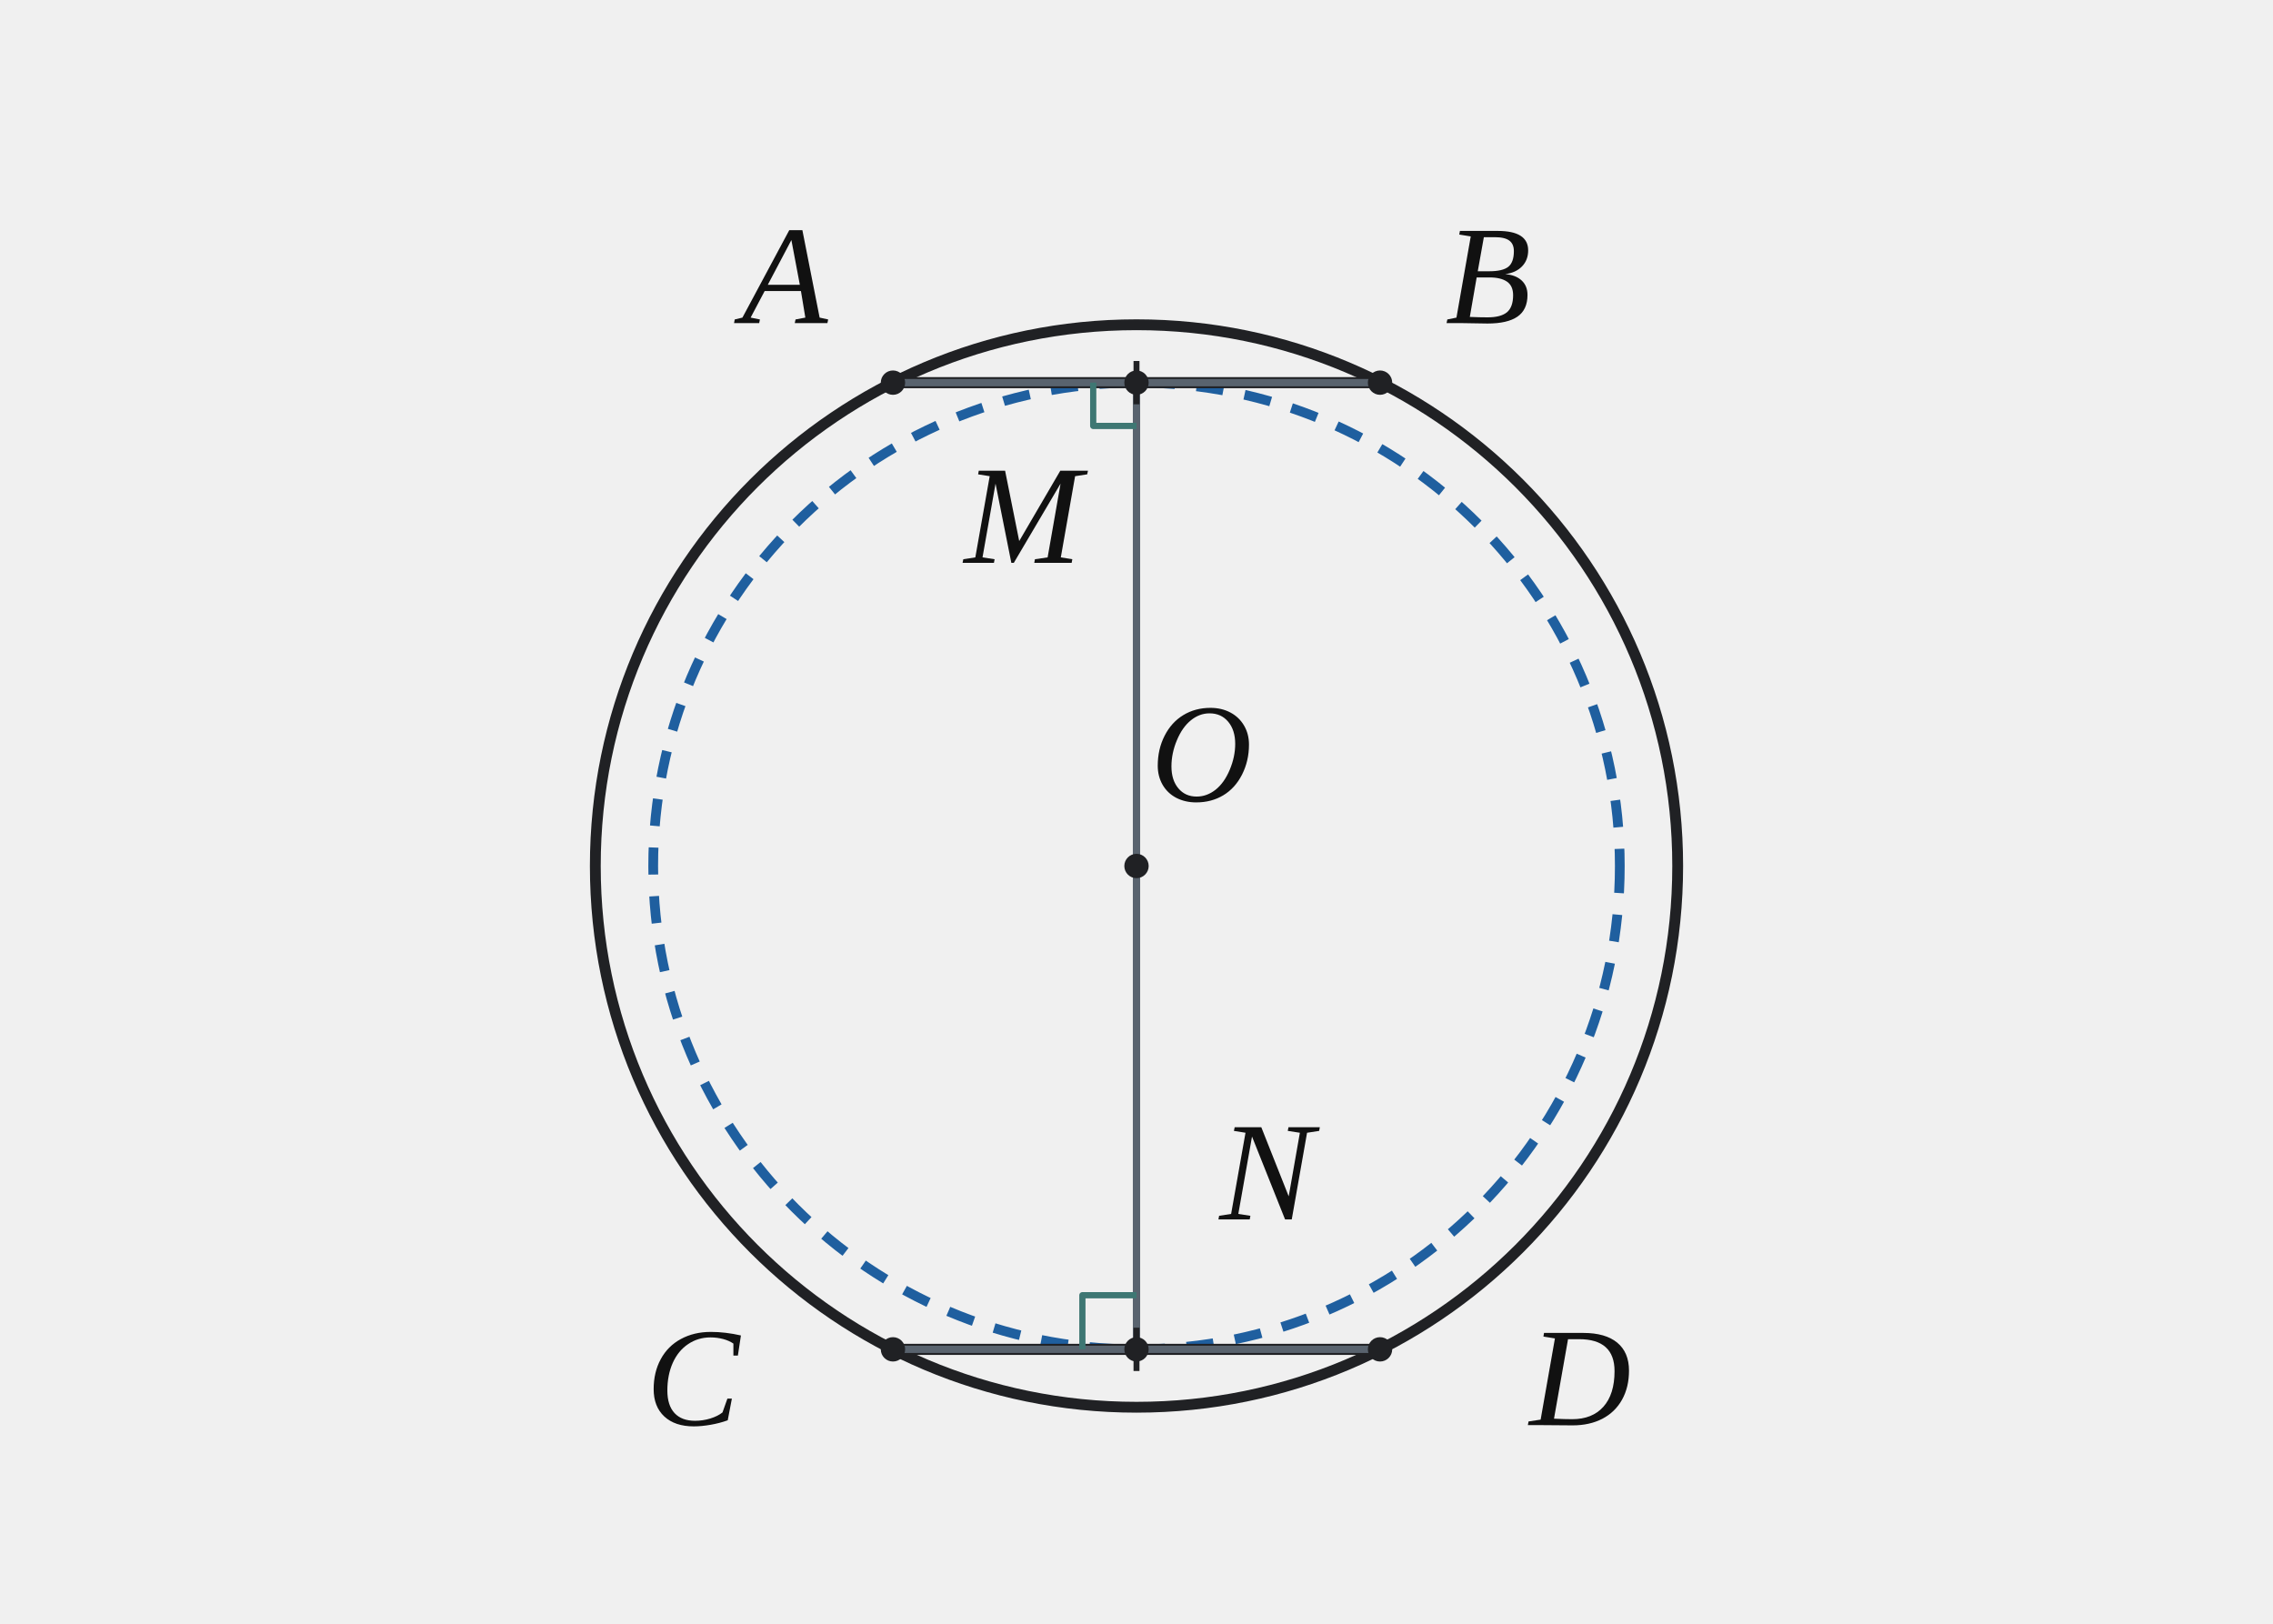
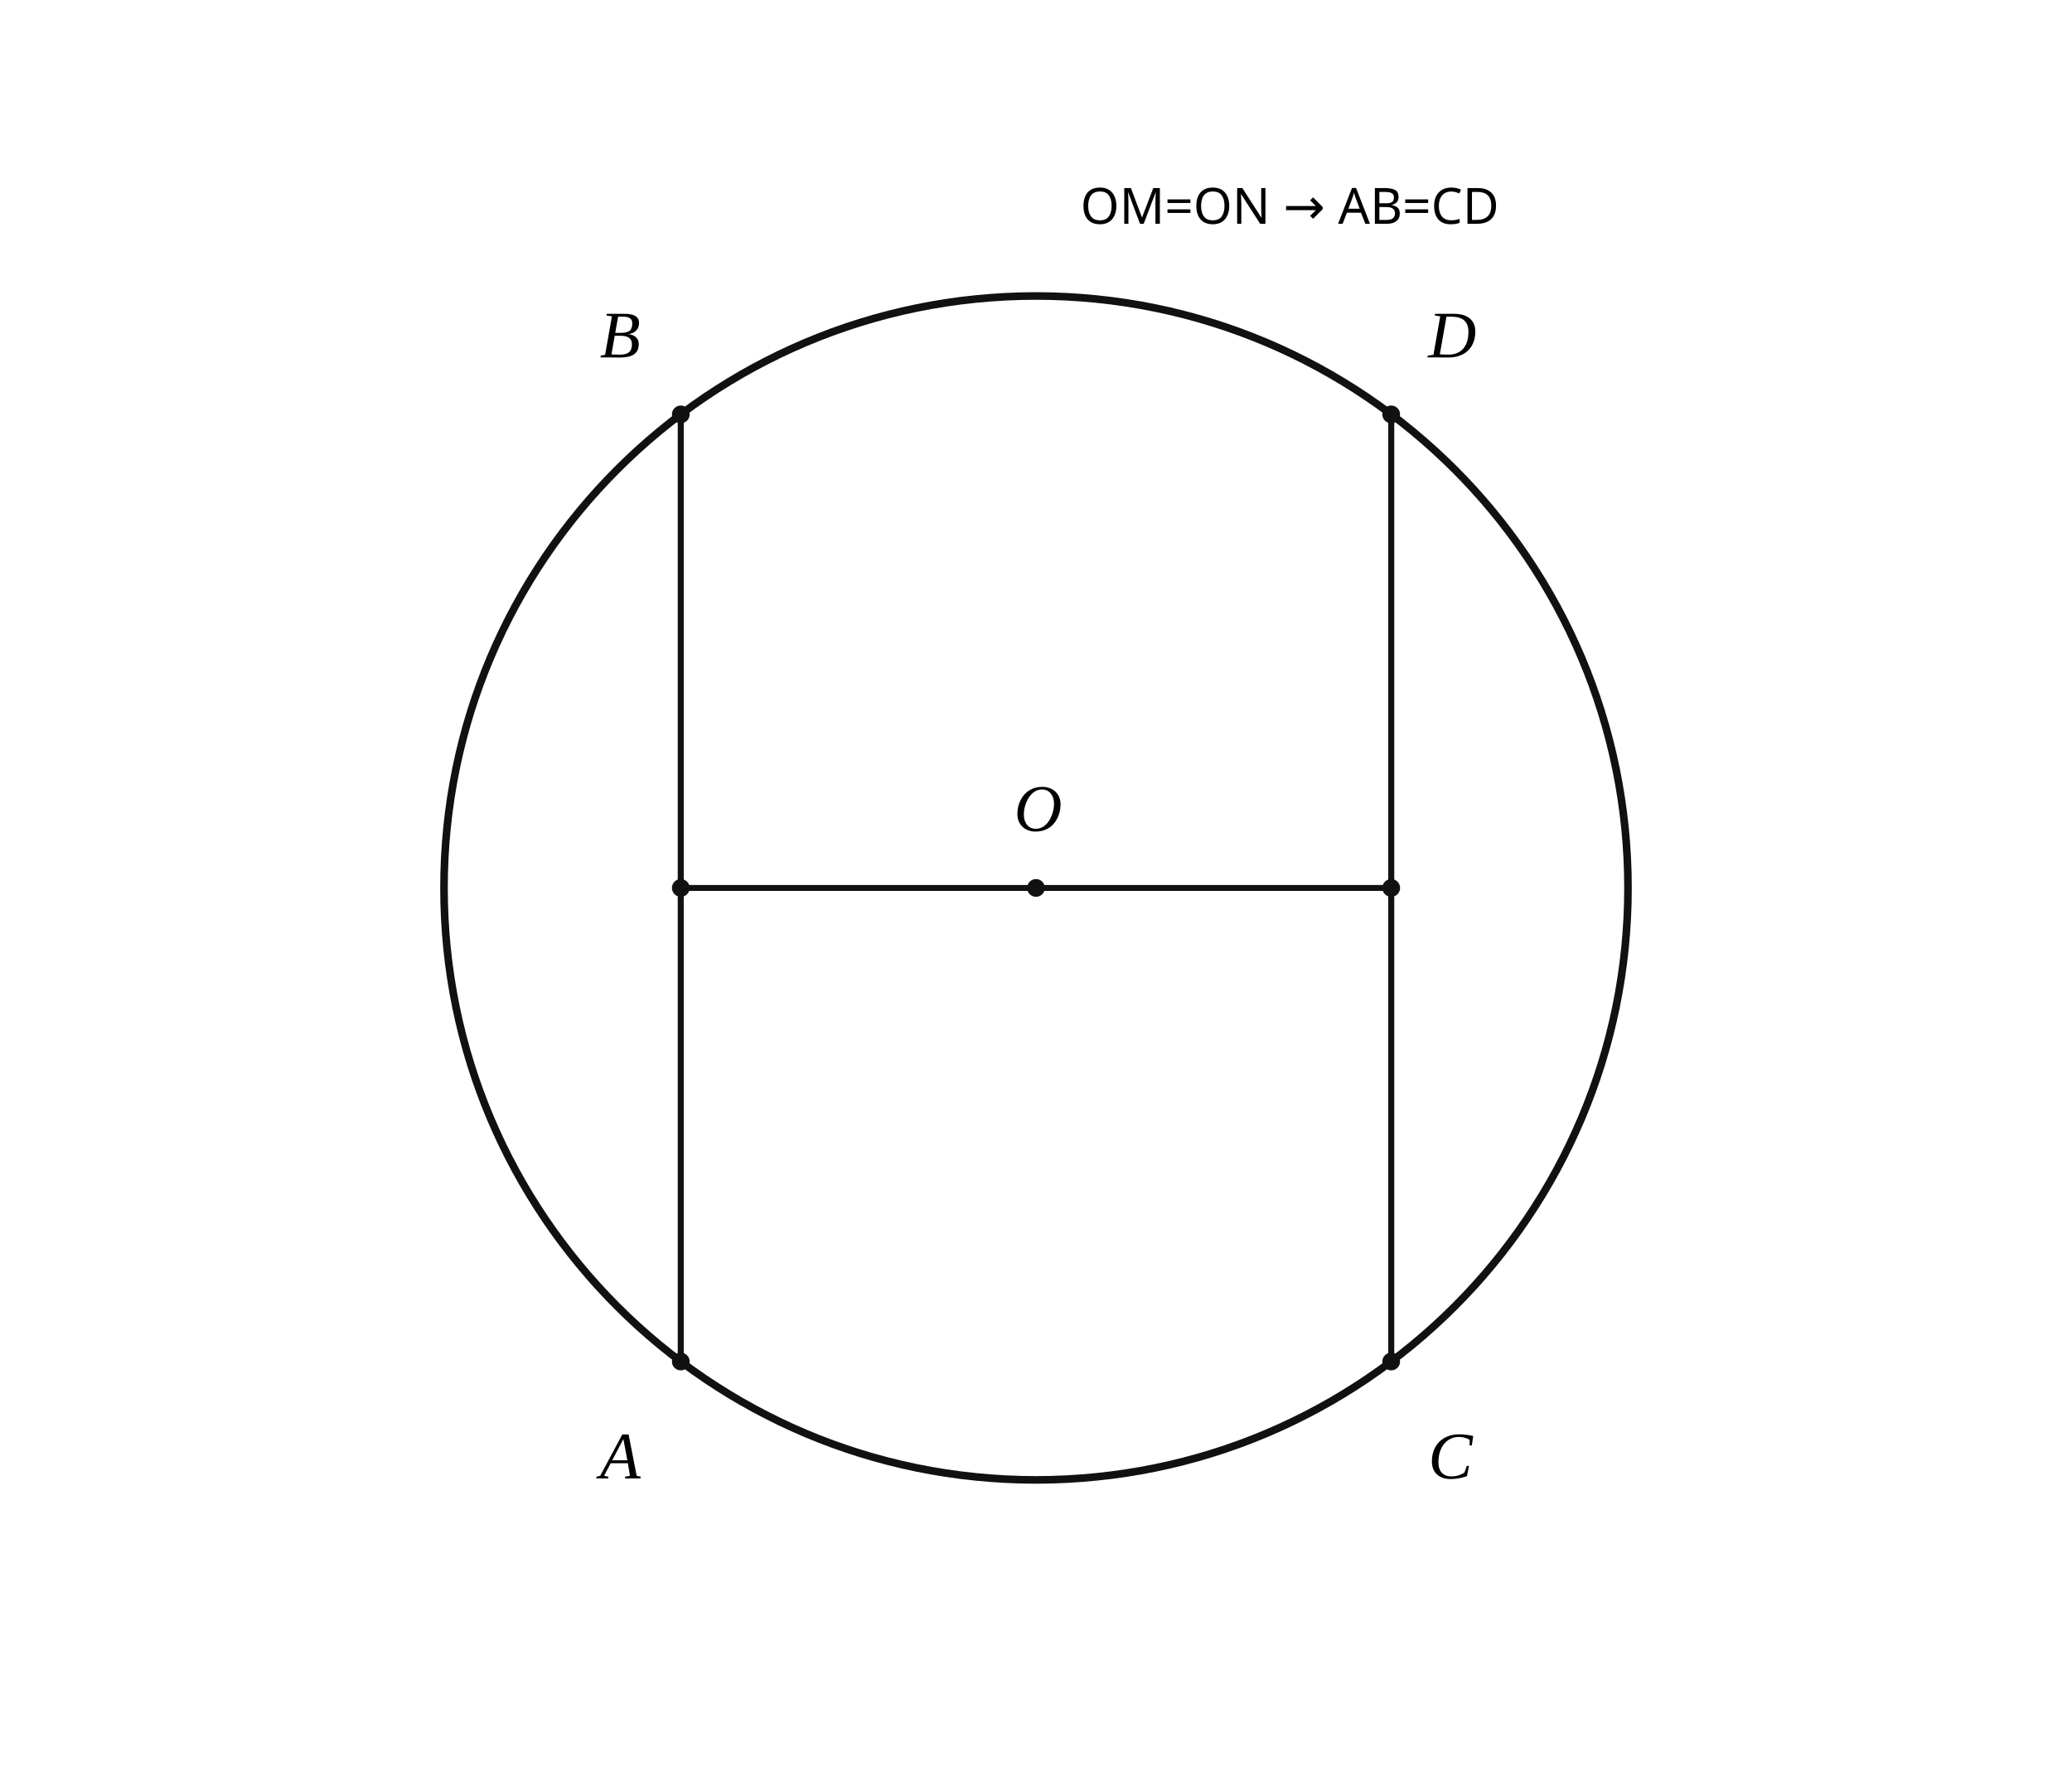
- <svg xmlns="http://www.w3.org/2000/svg" width="420" height="300" viewBox="0 0 420 300" preserveAspectRatio="xMidYMid meet" role="img" aria-label="원 O에 같은 길이의 두 현 AB와 CD를 그리고, 중심 O에서 각 현의 중점 M,N에 내린 수선과 중점의 자취 원을 나타낸다." data-geometry-style-version="AP_GEOMETRY_PRINT_V1_0_DRAFT" data-geometry-preset="CUSTOM_SOLUTION_SLOT_420x300" data-geometry-fact-hash="sha256:b47a401ee9c849b0b5d5c0b9854fa9d3f89e2a0c4a64b93982ce581d8d9f21d5" data-visual-provenance="SOURCE_SOLUTION_PYTHON_COORDINATE_MODEL">
-   <style>text{font-family:Arial,"Malgun Gothic",sans-serif}.math{font-family:Times New Roman,Cambria Math,serif}.main{stroke:#202124;stroke-width:2.05}.aux{stroke:#59636e;stroke-width:1.35}</style>
-   <g id="geometry">
-     <circle id="circle-main" cx="210" cy="160" r="100" fill="none" stroke="#202124" stroke-width="2.0" />
-     <circle id="circle-midpointLocus" cx="210" cy="160" r="89.303" fill="none" stroke="#1f5f9f" stroke-width="1.8" stroke-dasharray="5 4" data-encoding-role="CONCLUSION_STYLE" />
-     <line id="seg-AB" x1="165" y1="70.697" x2="255" y2="70.697" fill="none" stroke="#202124" stroke-width="2.05" stroke-linecap="round" stroke-linejoin="round" />
-     <line id="seg-CD" x1="165" y1="249.303" x2="255" y2="249.303" fill="none" stroke="#202124" stroke-width="2.05" stroke-linecap="round" stroke-linejoin="round" />
-     <line id="seg-OM" x1="210" y1="160" x2="210" y2="70.697" fill="none" stroke="#59636e" stroke-width="1.35" stroke-linecap="round" stroke-linejoin="round" />
-     <line id="seg-ON" x1="210" y1="160" x2="210" y2="249.303" fill="none" stroke="#59636e" stroke-width="1.35" stroke-linecap="round" stroke-linejoin="round" />
-     <line id="seg-AM" x1="165" y1="70.697" x2="210" y2="70.697" fill="none" stroke="#59636e" stroke-width="1.35" stroke-linecap="round" stroke-linejoin="round" />
-     <line id="seg-MB" x1="210" y1="70.697" x2="255" y2="70.697" fill="none" stroke="#59636e" stroke-width="1.35" stroke-linecap="round" stroke-linejoin="round" />
-     <line id="seg-CN" x1="165" y1="249.303" x2="210" y2="249.303" fill="none" stroke="#59636e" stroke-width="1.35" stroke-linecap="round" stroke-linejoin="round" />
-     <line id="seg-ND" x1="210" y1="249.303" x2="255" y2="249.303" fill="none" stroke="#59636e" stroke-width="1.35" stroke-linecap="round" stroke-linejoin="round" />
-     <polyline id="right-angle-M" data-owner-vertex="pt-M" data-owner-rays="seg-OM seg-AM" points="210,78.697 202,78.697 202,70.697" fill="none" stroke="#3e7773" stroke-width="1.15" stroke-linejoin="round" data-fact-role="DERIVED_INTERMEDIATE" />
-     <polyline id="right-angle-N" data-owner-vertex="pt-N" data-owner-rays="seg-ON seg-CN" points="210,239.303 200,239.303 200,249.303" fill="none" stroke="#3e7773" stroke-width="1.15" stroke-linejoin="round" data-fact-role="DERIVED_INTERMEDIATE" />
-     <line id="tick-AB-1" data-owner-segment="seg-AB" x1="210" y1="66.697" x2="210" y2="74.697" stroke="#202124" stroke-width="1.1" data-fact-role="GIVEN" />
-     <line id="tick-CD-1" data-owner-segment="seg-CD" x1="210" y1="245.303" x2="210" y2="253.303" stroke="#202124" stroke-width="1.1" data-fact-role="GIVEN" />
+ <svg xmlns="http://www.w3.org/2000/svg" viewBox="0 0 560 480" width="560" height="480" preserveAspectRatio="xMidYMid meet" role="img" aria-labelledby="visual-title visual-desc" data-engine-version="geometry-visual-v1" data-geometry-style-version="AP_GEOMETRY_PRINT_V1_0_DRAFT" data-geometry-preset="GEOMETRY_STANDARD" data-graph-style-version="AP_GRAPH_PRINT_V1_1_DRAFT" data-geometry-mode="COORDINATE_GEOMETRY_HYBRID" data-axis-scale-mode="EQUAL_UNIT" data-geometry-fact-hash="f7984f1d1dde4f5890ea688e867e443ed50dbdcb98d60c39f6fd332995a42177" data-visual-provenance="independent-facts-python" style="max-width:100%;height:auto;stroke-linejoin:round;stroke-linecap:round" data-publication-profile="geometry-publication-v1">
+   <rect width="560" height="480" fill="#fff" />
+   <g data-layer="30">
+     <line id="AB" data-role="line" stroke="#111" stroke-width="1.6" fill="none" data-owner-points="A B" x1="184" y1="368" x2="184" y2="112" />
  </g>
-   <g id="markers">
-     <circle id="pt-O" cx="210" cy="160" r="2.25" fill="#202124" />
-     <circle id="pt-A" cx="165" cy="70.697" r="2.25" fill="#202124" />
-     <circle id="pt-B" cx="255" cy="70.697" r="2.25" fill="#202124" />
-     <circle id="pt-M" cx="210" cy="70.697" r="2.25" fill="#202124" />
-     <circle id="pt-C" cx="165" cy="249.303" r="2.25" fill="#202124" />
-     <circle id="pt-D" cx="255" cy="249.303" r="2.25" fill="#202124" />
-     <circle id="pt-N" cx="210" cy="249.303" r="2.25" fill="#202124" />
+   <g data-layer="30">
+     <line id="CD" data-role="line" stroke="#111" stroke-width="1.6" fill="none" data-owner-points="C D" x1="376" y1="368" x2="376" y2="112" />
  </g>
-   <g id="labels">
-     <text id="label-point-O" data-label-kind="point" data-font-role="math" class="math" data-owner-point="pt-O" x="222" y="148" text-anchor="middle" font-family="Times New Roman,Cambria Math,serif" font-style="italic" font-size="26px" fill="#111">O</text>
-     <text id="label-point-A" data-label-kind="point" data-font-role="math" class="math" data-owner-point="pt-A" x="145" y="59.697" text-anchor="middle" font-family="Times New Roman,Cambria Math,serif" font-style="italic" font-size="26px" fill="#111">A</text>
-     <text id="label-point-B" data-label-kind="point" data-font-role="math" class="math" data-owner-point="pt-B" x="275" y="59.697" text-anchor="middle" font-family="Times New Roman,Cambria Math,serif" font-style="italic" font-size="26px" fill="#111">B</text>
-     <text id="label-point-M" data-label-kind="point" data-font-role="math" class="math" data-owner-point="pt-M" x="189" y="103.997" text-anchor="middle" font-family="Times New Roman,Cambria Math,serif" font-style="italic" font-size="26px" fill="#111">M</text>
-     <text id="label-point-C" data-label-kind="point" data-font-role="math" class="math" data-owner-point="pt-C" x="128" y="263.303" text-anchor="middle" font-family="Times New Roman,Cambria Math,serif" font-style="italic" font-size="26px" fill="#111">C</text>
-     <text id="label-point-D" data-label-kind="point" data-font-role="math" class="math" data-owner-point="pt-D" x="292" y="263.303" text-anchor="middle" font-family="Times New Roman,Cambria Math,serif" font-style="italic" font-size="26px" fill="#111">D</text>
-     <text id="label-point-N" data-label-kind="point" data-font-role="math" class="math" data-owner-point="pt-N" x="234" y="225.303" text-anchor="middle" font-family="Times New Roman,Cambria Math,serif" font-style="italic" font-size="26px" fill="#111">N</text>
+   <g data-layer="30">
+     <line id="OM" data-role="line" stroke="#111" stroke-width="1.6" fill="none" data-owner-points="O M" x1="280" y1="240" x2="184" y2="240" />
+   </g>
+   <g data-layer="30">
+     <line id="ON" data-role="line" stroke="#111" stroke-width="1.6" fill="none" data-owner-points="O N" x1="280" y1="240" x2="376" y2="240" />
+   </g>
+   <g data-layer="30">
+     <line id="AM" data-role="line" stroke="#111" stroke-width="1.6" fill="none" data-owner-points="A M" x1="184" y1="368" x2="184" y2="240" />
+   </g>
+   <g data-layer="30">
+     <line id="MB" data-role="line" stroke="#111" stroke-width="1.6" fill="none" data-owner-points="M B" x1="184" y1="240" x2="184" y2="112" />
+   </g>
+   <g data-layer="30">
+     <line id="CN" data-role="line" stroke="#111" stroke-width="1.6" fill="none" data-owner-points="C N" x1="376" y1="368" x2="376" y2="240" />
+   </g>
+   <g data-layer="30">
+     <line id="ND" data-role="line" stroke="#111" stroke-width="1.6" fill="none" data-owner-points="N D" x1="376" y1="240" x2="376" y2="112" />
+   </g>
+   <g data-layer="40">
+     <circle id="circleO" data-role="circle" stroke="#111" stroke-width="2.05" fill="none" cx="280" cy="240" r="160" />
+   </g>
+   <g data-layer="70">
+     <circle id="O" data-role="point" stroke="#111" stroke-width="0.8" fill="#111" data-owner="O" data-source-label="O" cx="280" cy="240" r="2" />
+   </g>
+   <g data-layer="70">
+     <circle id="M" data-role="point" stroke="#111" stroke-width="0.8" fill="#111" data-owner="M" cx="184" cy="240" r="2" />
+   </g>
+   <g data-layer="70">
+     <circle id="A" data-role="point" stroke="#111" stroke-width="0.8" fill="#111" data-owner="A" data-source-label="A" cx="184" cy="368" r="2" />
+   </g>
+   <g data-layer="70">
+     <circle id="B" data-role="point" stroke="#111" stroke-width="0.8" fill="#111" data-owner="B" data-source-label="B" cx="184" cy="112" r="2" />
+   </g>
+   <g data-layer="70">
+     <circle id="N" data-role="point" stroke="#111" stroke-width="0.8" fill="#111" data-owner="N" cx="376" cy="240" r="2" />
+   </g>
+   <g data-layer="70">
+     <circle id="C" data-role="point" stroke="#111" stroke-width="0.8" fill="#111" data-owner="C" data-source-label="C" cx="376" cy="368" r="2" />
+   </g>
+   <g data-layer="70">
+     <circle id="D" data-role="point" stroke="#111" stroke-width="0.8" fill="#111" data-owner="D" data-source-label="D" cx="376" cy="112" r="2" />
+   </g>
+   <g data-layer="90">
+     <text id="A-name" data-label-kind="POINT_NAME" data-priority="1" x="162.12" y="399.6" font-size="18" data-owner="A" data-source-label="A" font-style="italic" font-family="STIX Two Math, Cambria Math, Times New Roman, serif">A</text>
+   </g>
+   <g data-layer="90">
+     <text id="B-name" data-label-kind="POINT_NAME" data-priority="1" x="162.12" y="96.6" font-size="18" data-owner="B" data-source-label="B" font-style="italic" font-family="STIX Two Math, Cambria Math, Times New Roman, serif">B</text>
+   </g>
+   <g data-layer="90">
+     <text id="C-name" data-label-kind="POINT_NAME" data-priority="1" x="386" y="399.6" font-size="18" data-owner="C" data-source-label="C" font-style="italic" font-family="STIX Two Math, Cambria Math, Times New Roman, serif">C</text>
+   </g>
+   <g data-layer="90">
+     <text id="D-name" data-label-kind="POINT_NAME" data-priority="1" x="386" y="96.6" font-size="18" data-owner="D" data-source-label="D" font-style="italic" font-family="STIX Two Math, Cambria Math, Times New Roman, serif">D</text>
+   </g>
+   <g data-layer="90">
+     <text id="O-name" data-label-kind="POINT_NAME" data-priority="1" x="274.06" y="224.6" font-size="18" data-owner="O" data-source-label="O" font-style="italic" font-family="STIX Two Math, Cambria Math, Times New Roman, serif">O</text>
+   </g>
+   <g data-layer="90">
+     <text id="theorem" data-label-kind="GRAPH_ANNOTATION" data-priority="2" x="292" y="60.475" font-size="13.5" font-family="Noto Sans KR, Pretendard, Apple SD Gothic Neo, Malgun Gothic, sans-serif">OM=ON → AB=CD</text>
  </g>
</svg>
